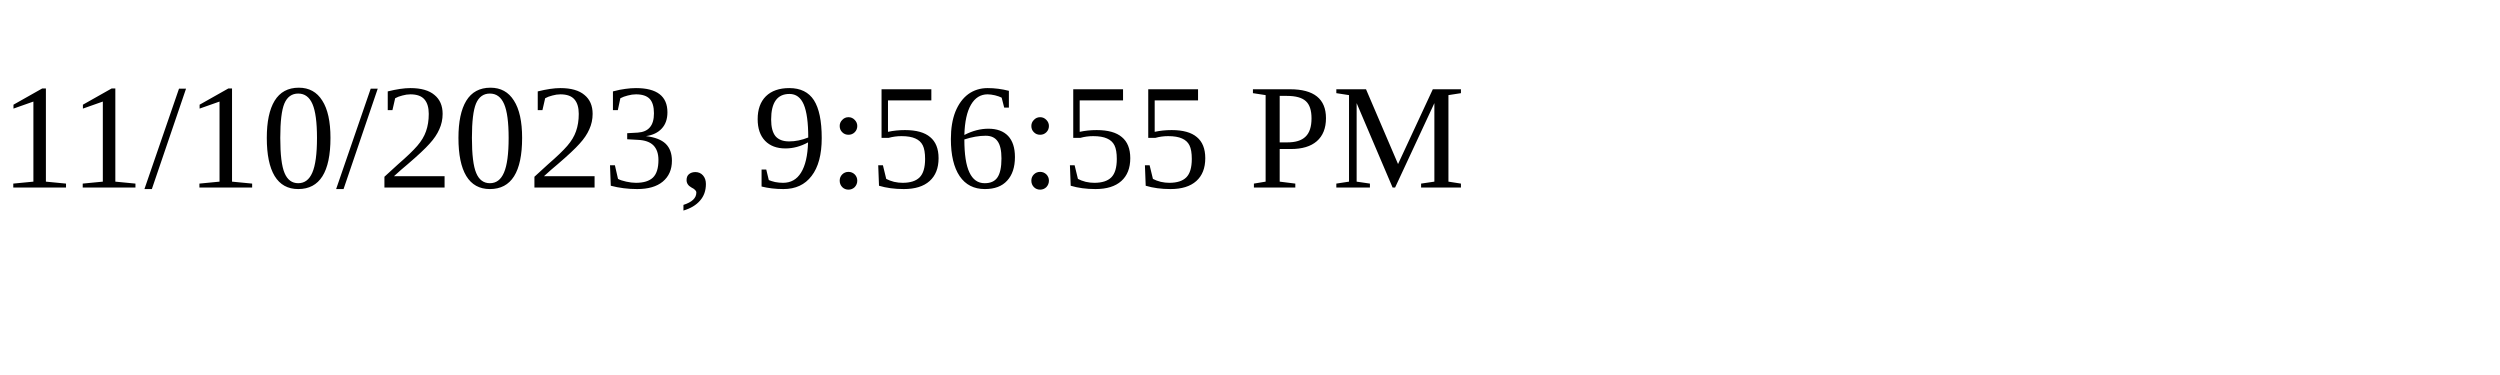
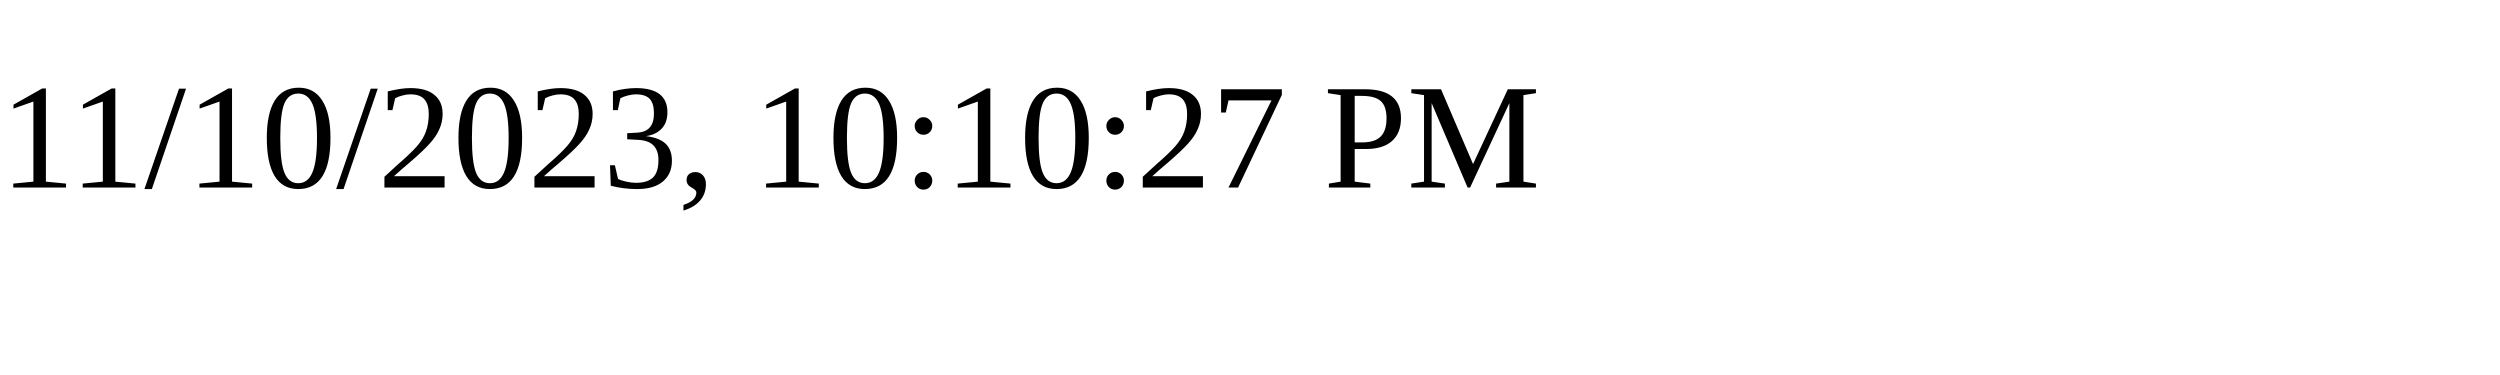
<svg xmlns="http://www.w3.org/2000/svg" height="30" width="200">
-   <text x="0" y="15">11/10/2023, 9:56:55 PM</text>
+   <text x="0" y="15">11/10/2023, 10:10:27 PM</text>
</svg>
